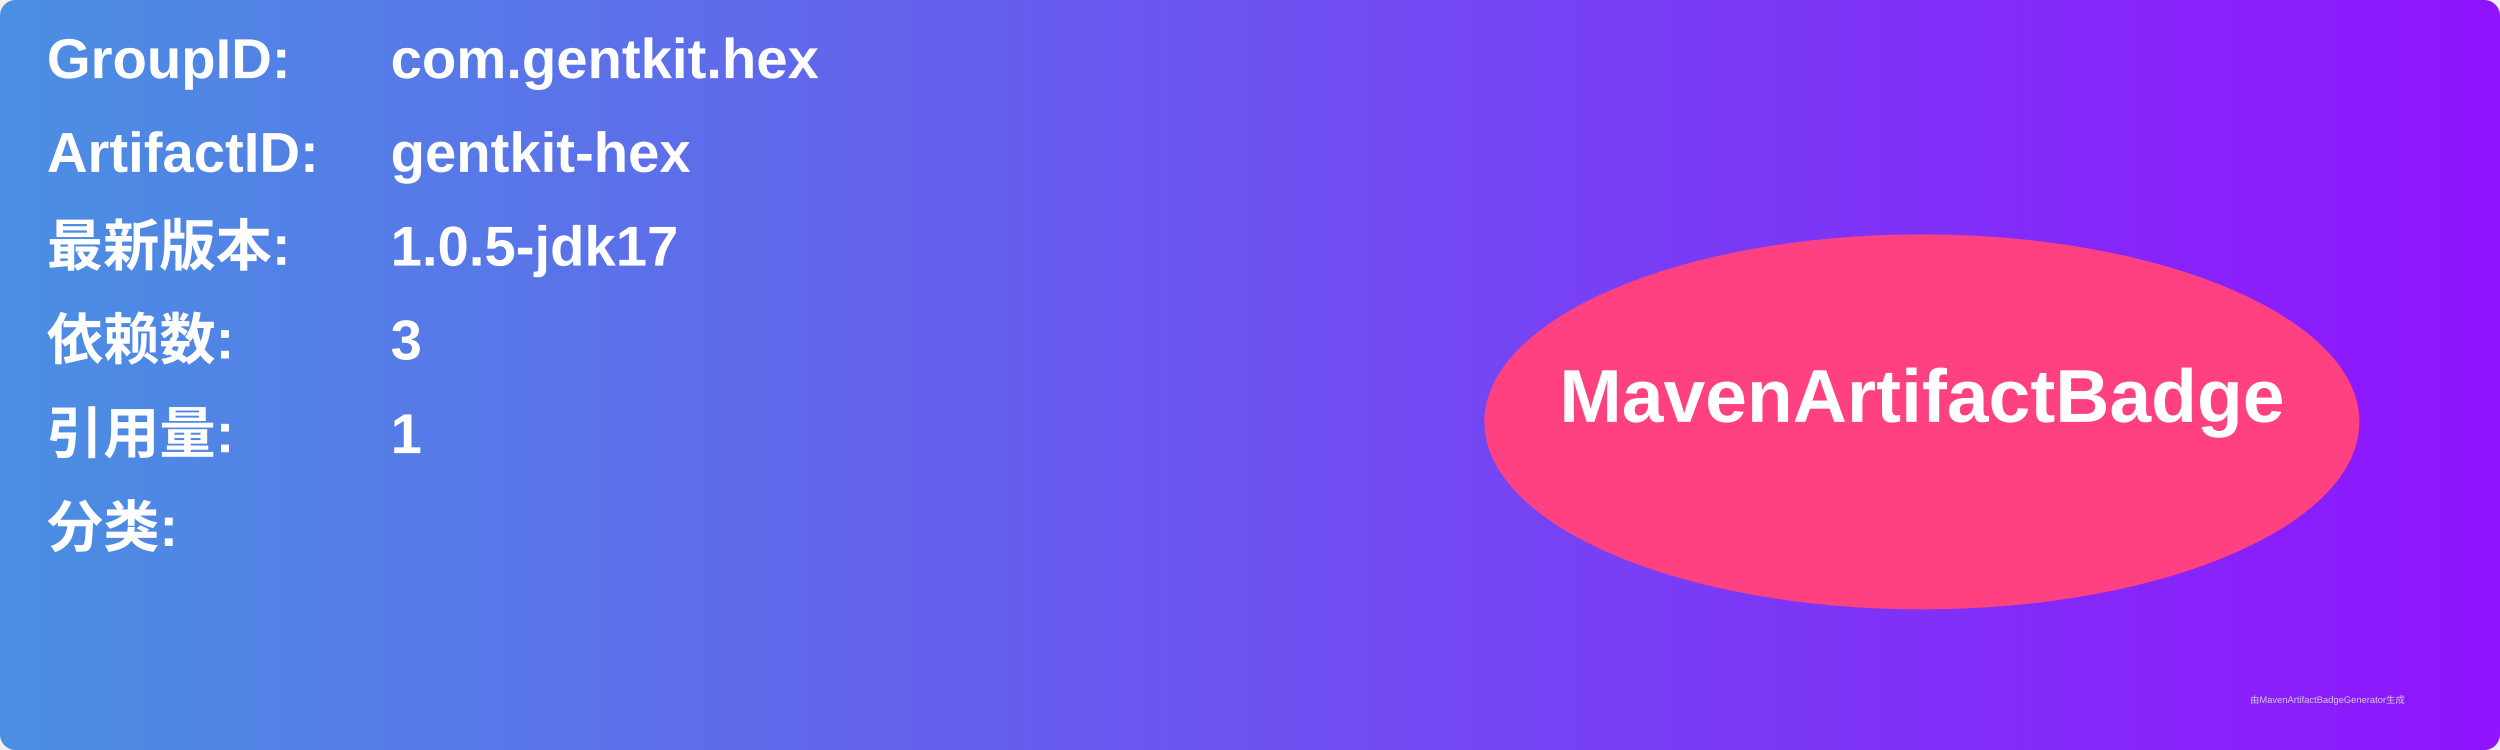
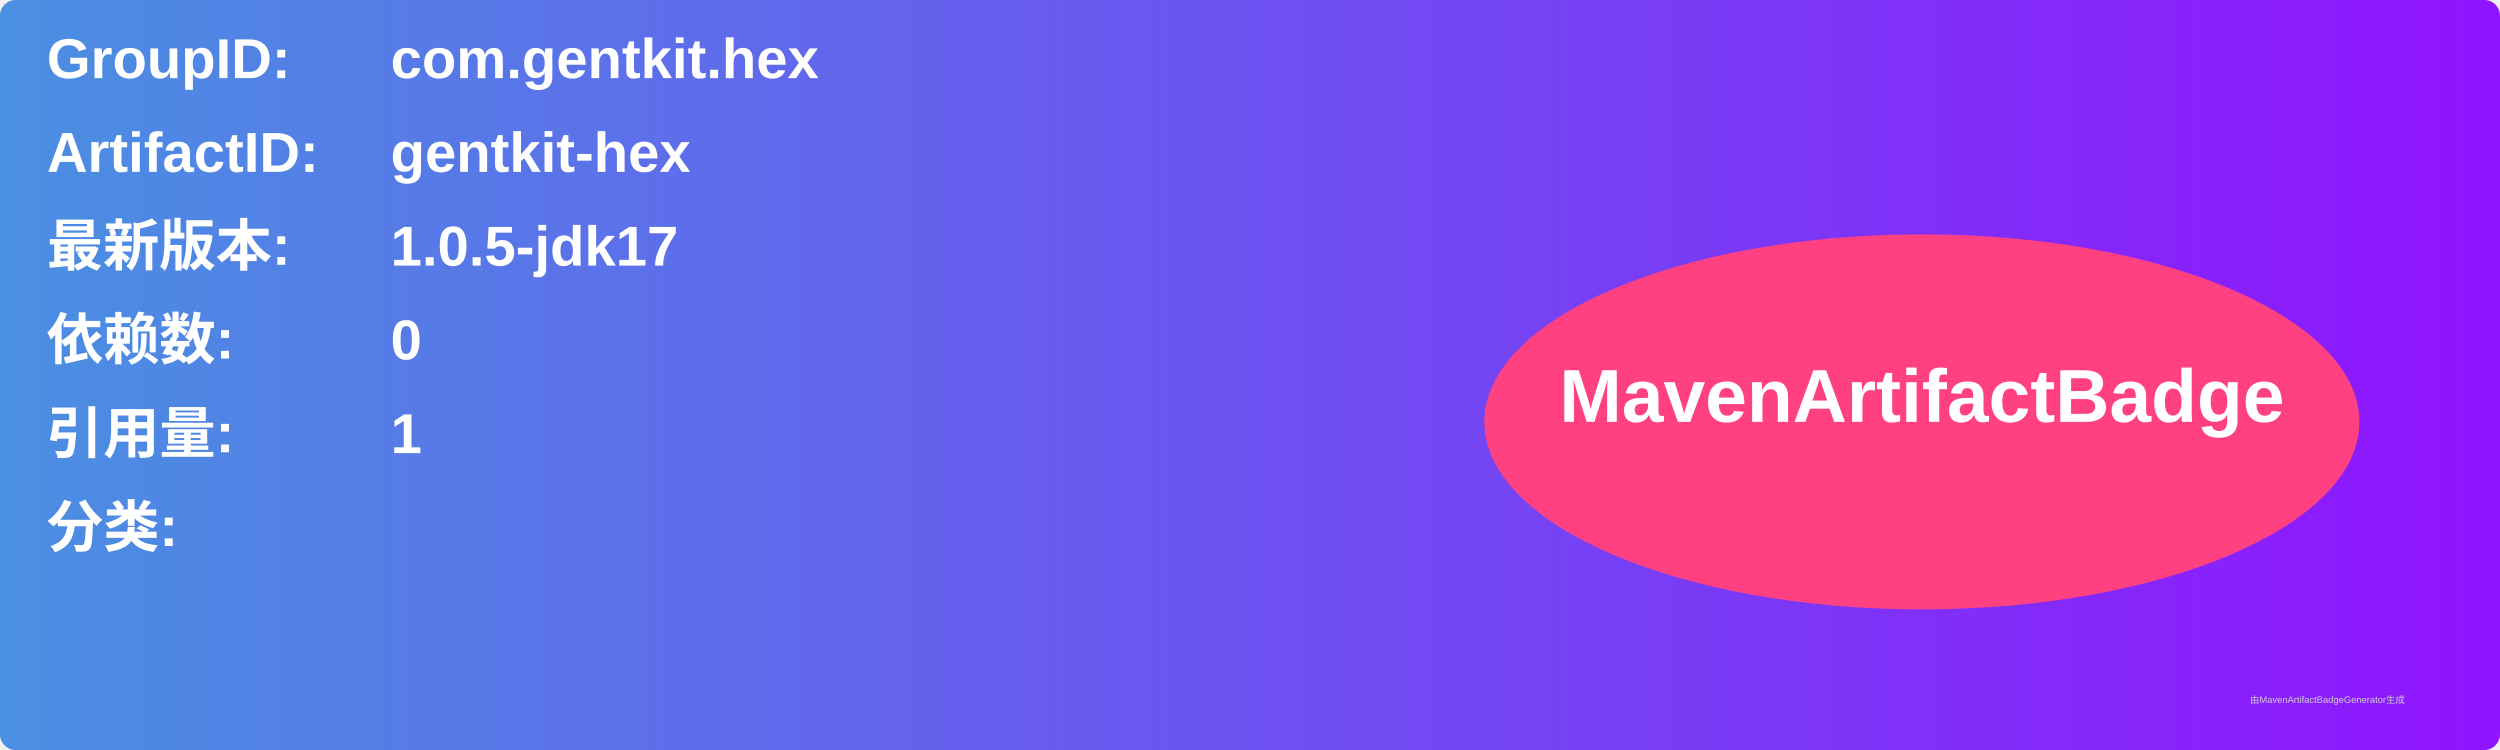
<svg xmlns="http://www.w3.org/2000/svg" width="800" height="240" viewBox="0 0 800 240">
  <linearGradient id="grad" x1="0%" y1="0%" x2="100%" y2="0%">
    <stop offset="0%" stop-color="#4a90e2" />
    <stop offset="100%" stop-color="#9013fe" />
  </linearGradient>
  <rect width="100%" height="100%" rx="5" ry="5" fill="url(#grad)" />
  <g transform="translate(15, 15)">
    <text x="0" y="10" font-family="Arial" font-size="18" fill="white" font-weight="bold" width="260">GroupID:</text>
    <text x="110" y="10" font-family="Arial" font-size="18" fill="white" font-weight="bold" width="460">com.gentkit.hex</text>
    <text x="0" y="40" font-family="Arial" font-size="18" fill="white" font-weight="bold" width="260">ArtifactID:</text>
    <text x="110" y="40" font-family="Arial" font-size="18" fill="white" font-weight="bold" width="460">gentkit-hex</text>
    <text x="0" y="70" font-family="Arial" font-size="18" fill="white" font-weight="bold">最新版本:</text>
    <text x="110" y="70" font-family="Arial" font-size="18" fill="white" font-weight="bold">
      <tspan font-weight="bold">1.0.5-jdk17</tspan>
    </text>
    <text x="0" y="100" font-family="Arial" font-size="18" fill="white" font-weight="bold">依赖数: </text>
    <text x="110" y="100" font-family="Arial" font-size="18" fill="white">
-       <tspan font-weight="bold">3</tspan>
+       <tspan font-weight="bold">0</tspan>
    </text>
    <text x="0" y="130" font-family="Arial" font-size="18" fill="white" font-weight="bold">引用量: </text>
    <text x="110" y="130" font-family="Arial" font-size="18" fill="white">
      <tspan font-weight="bold">1</tspan>
    </text>
    <text x="0" y="160" font-family="Arial" font-size="18" fill="white" font-weight="bold">分类:</text>
    <text x="10" y="190" font-family="Arial" font-size="10" fill="white">
      <tspan font-weight="bold" />
    </text>
    <ellipse cx="600" cy="120" rx="140" ry="60" fill="#ff4081" />
    <text x="600" y="120" text-anchor="middle" font-family="Arial" font-size="24" fill="white" font-weight="bold">MavenArtifactBadge</text>
  </g>
  <text x="720" y="225" font-family="Arial" font-size="3" fill="#d0d0d0">由MavenArtifactBadgeGenerator生成</text>
</svg>
